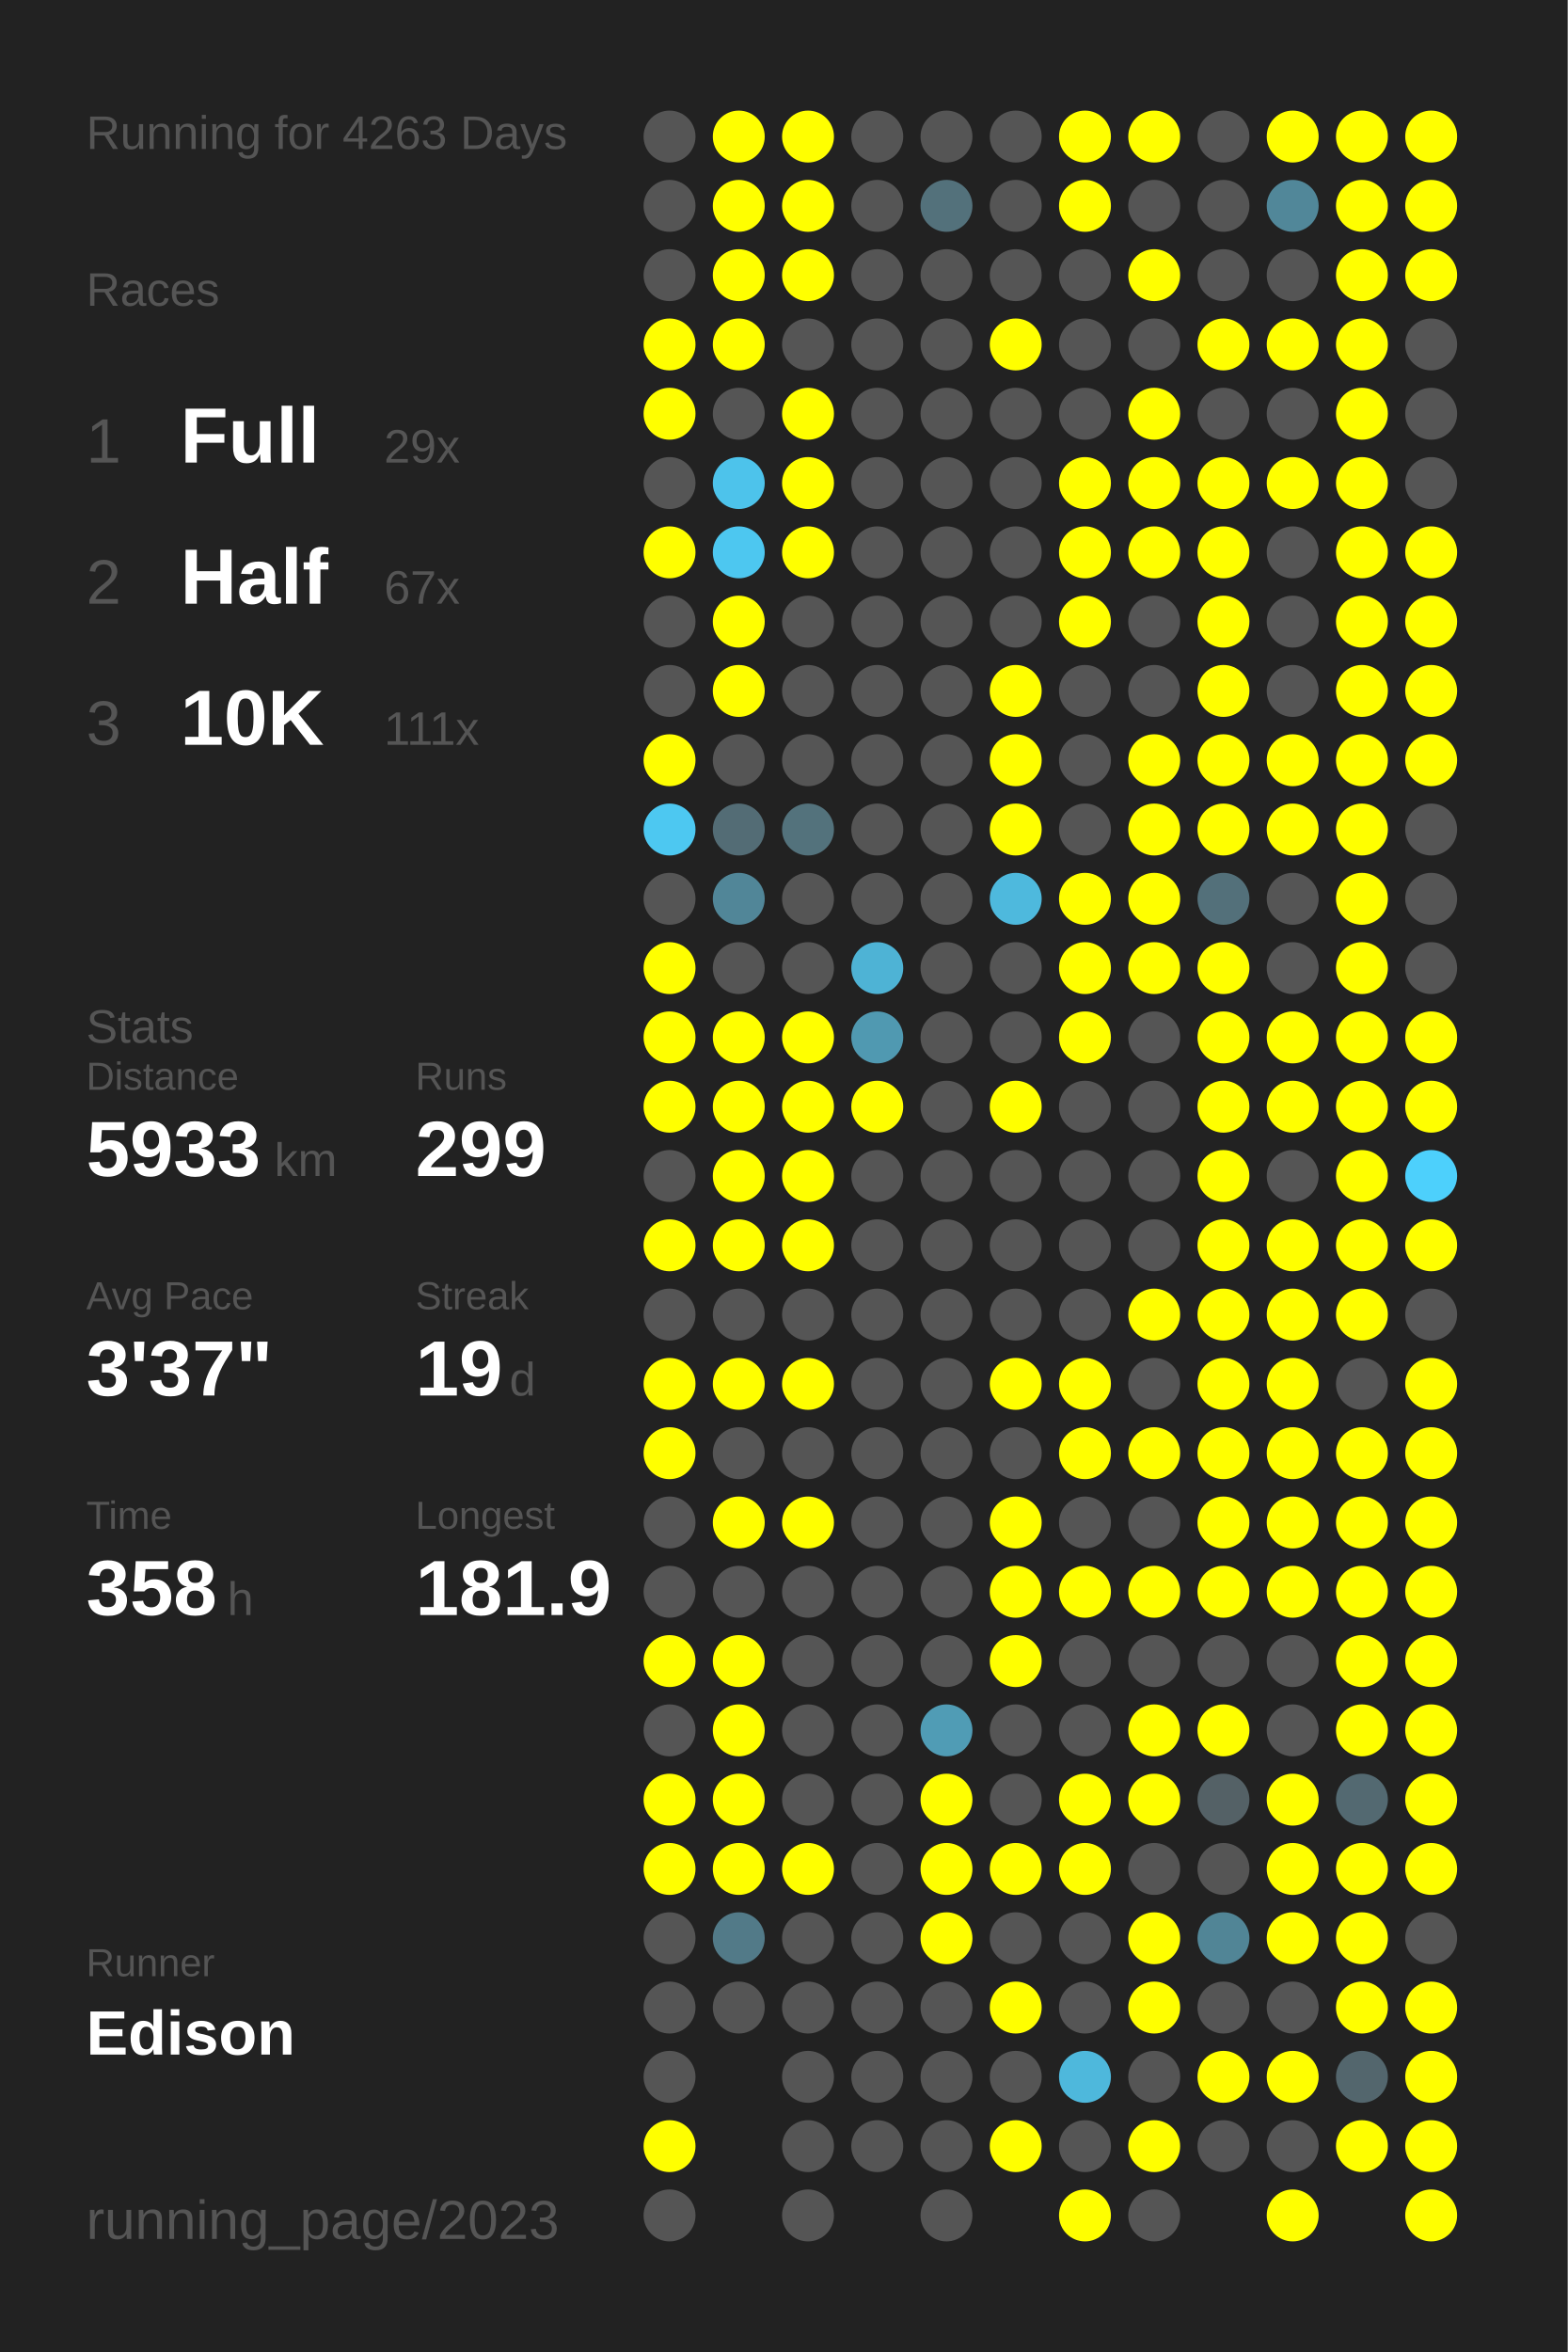
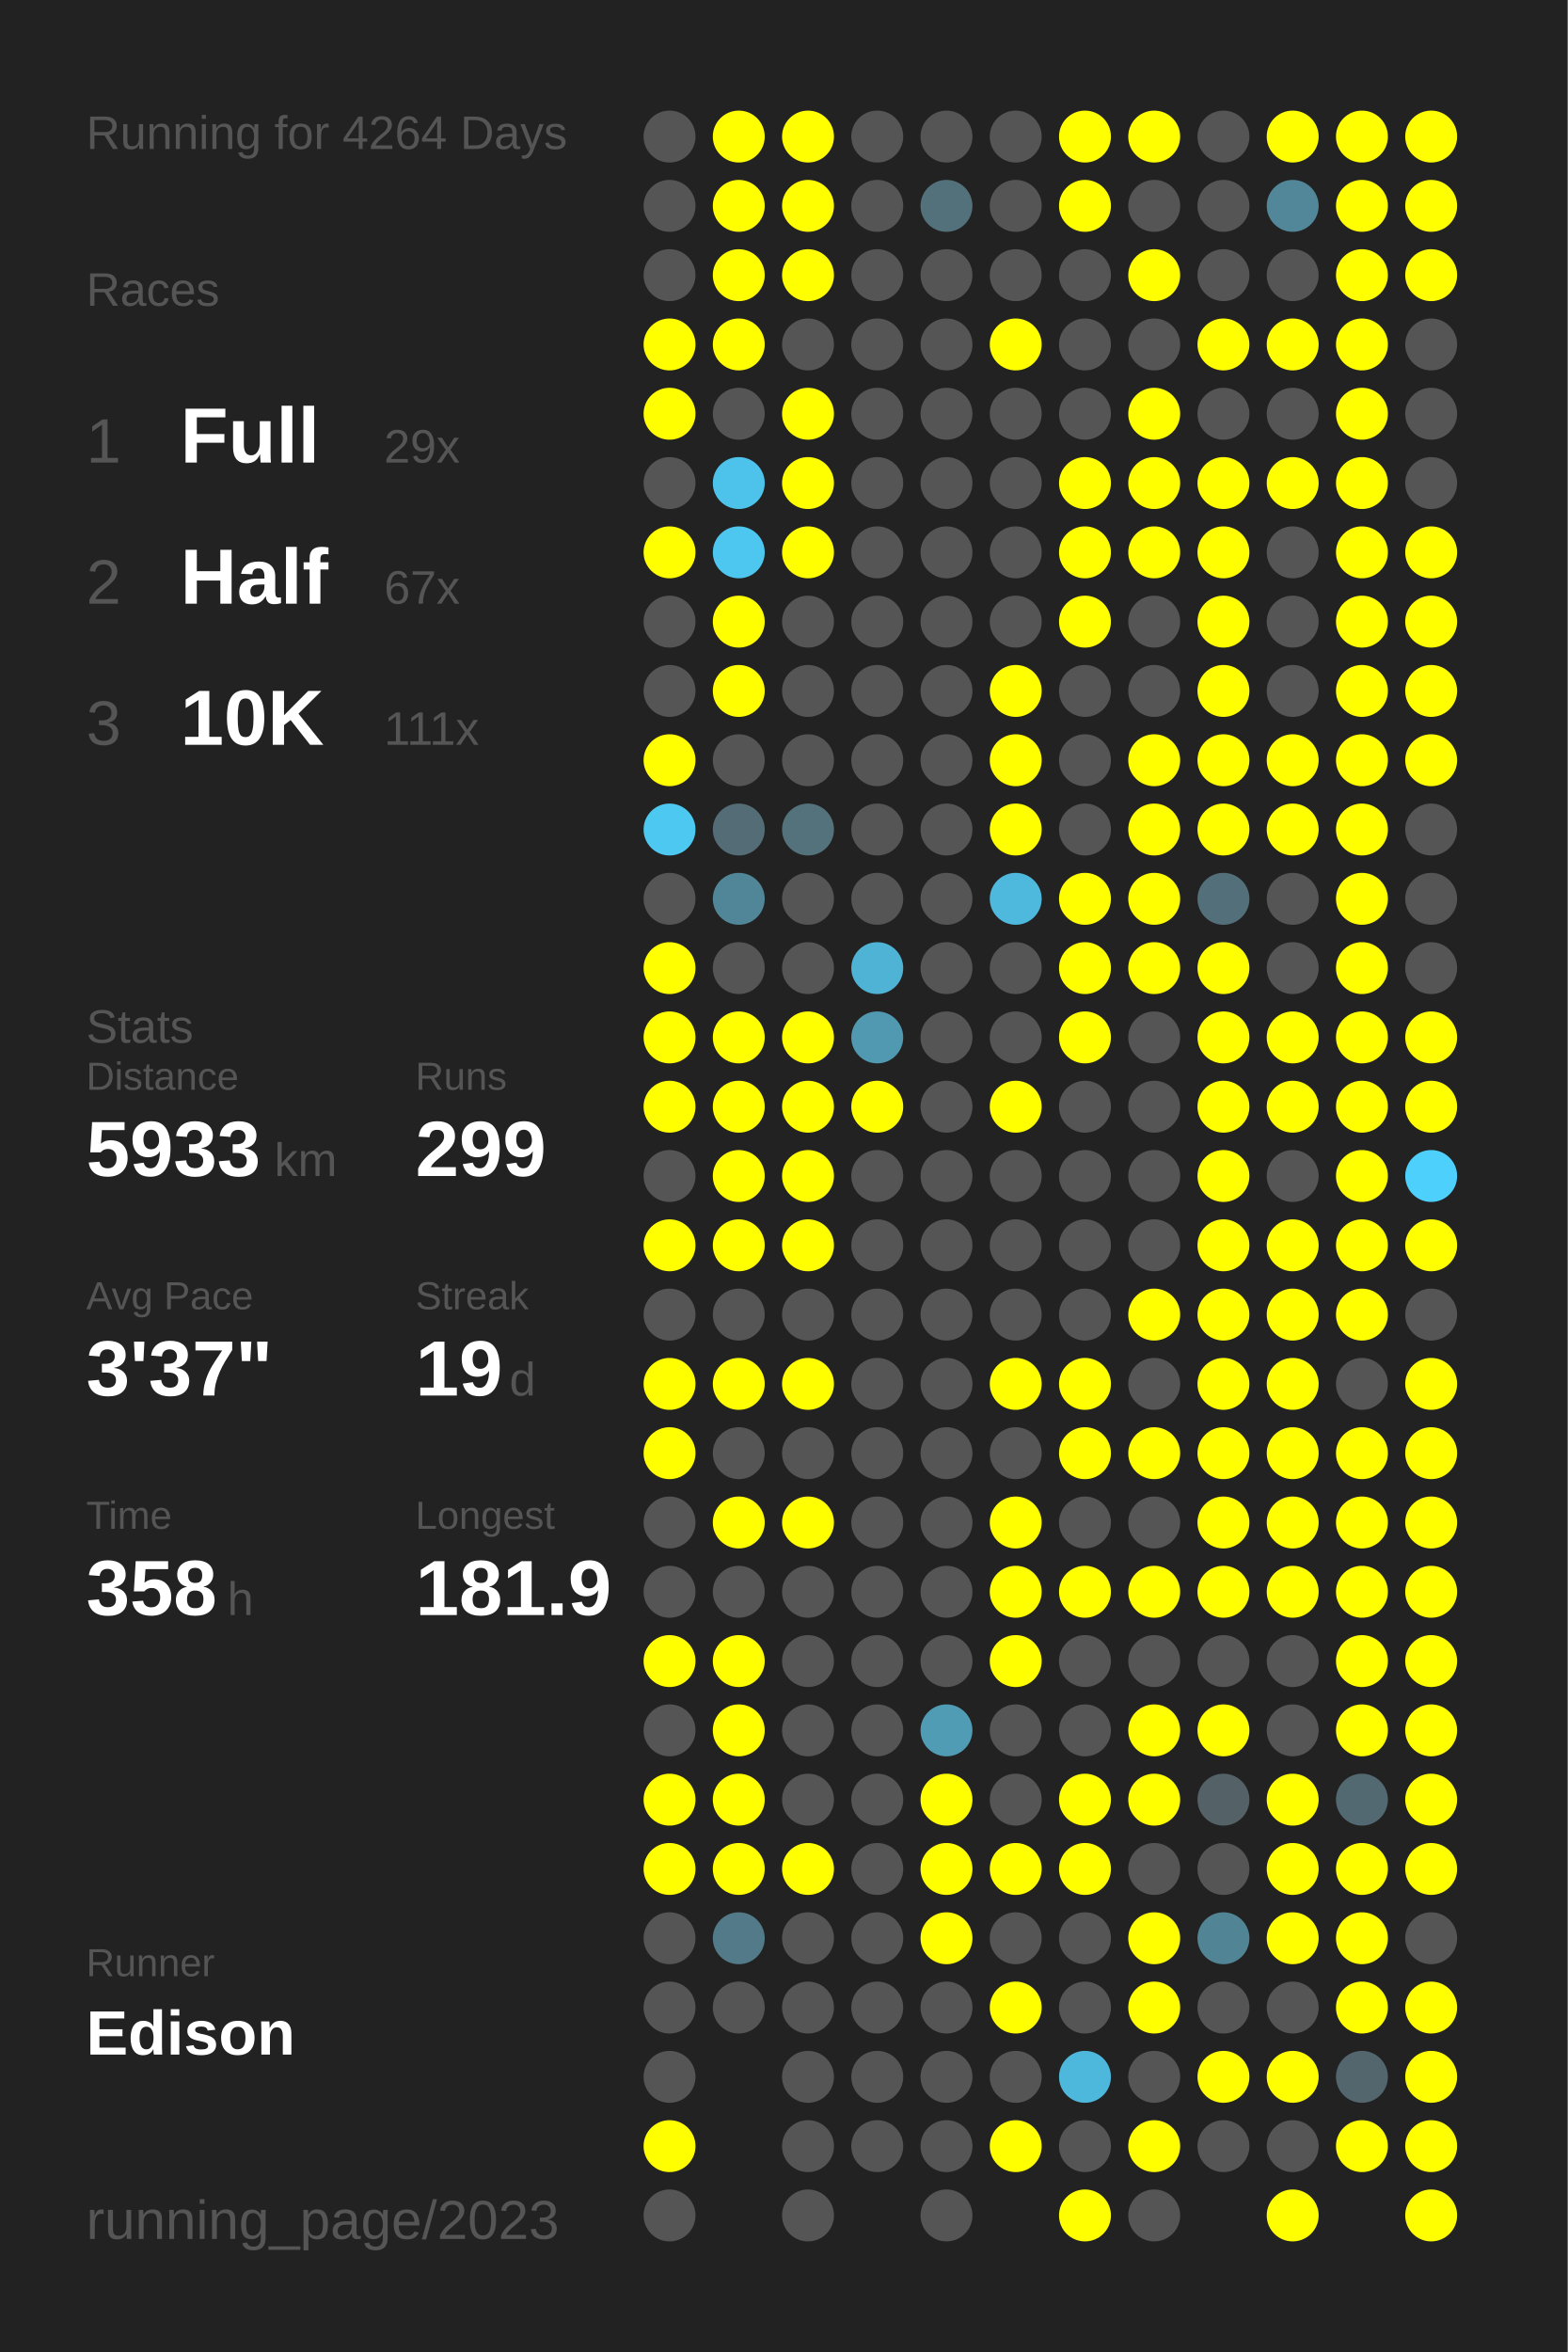
<svg xmlns="http://www.w3.org/2000/svg" baseProfile="full" height="300mm" version="1.1" viewBox="0,0,200,300" width="200mm">
  <defs />
  <rect fill="#222222" height="300" width="200" x="0" y="0" />
-   <text fill="#555555" style="font-size:6px; font-family:Arial;" x="11" y="19">Running for 4263 Days</text>
+   <text fill="#555555" style="font-size:6px; font-family:Arial;" x="11" y="19">Running for 4264 Days</text>
  <text fill="#555555" style="font-size:6px; font-family:Arial;" x="11" y="39">Races</text>
  <text fill="#555555" style="font-size:8px; font-family:Arial;" x="11" y="59">1</text>
  <text fill="#FFFFFF" style="font-size:10px; font-family:Arial; font-weight:bold;" x="23" y="59">Full</text>
  <text fill="#555555" style="font-size:6px; font-family:Arial;" x="49" y="59">29x</text>
  <text fill="#555555" style="font-size:8px; font-family:Arial;" x="11" y="77">2</text>
  <text fill="#FFFFFF" style="font-size:10px; font-family:Arial; font-weight:bold;" x="23" y="77">Half</text>
  <text fill="#555555" style="font-size:6px; font-family:Arial;" x="49" y="77">67x</text>
  <text fill="#555555" style="font-size:8px; font-family:Arial;" x="11" y="95">3</text>
  <text fill="#FFFFFF" style="font-size:10px; font-family:Arial; font-weight:bold;" x="23" y="95">10K</text>
  <text fill="#555555" style="font-size:6px; font-family:Arial;" x="49" y="95">111x</text>
  <text fill="#555555" style="font-size:6px; font-family:Arial;" x="11" y="133">Stats</text>
  <text fill="#555555" style="font-size:5px; font-family:Arial;" x="11" y="139">Distance</text>
  <text fill="#FFFFFF" style="font-size:10px; font-family:Arial; font-weight:bold;" x="11" y="150">5933</text>
  <text fill="#555555" style="font-size:6px; font-family:Arial;" x="35" y="150">km</text>
  <text fill="#555555" style="font-size:5px; font-family:Arial;" x="53" y="139">Runs</text>
  <text fill="#FFFFFF" style="font-size:10px; font-family:Arial; font-weight:bold;" x="53" y="150">299</text>
  <text fill="#555555" style="font-size:5px; font-family:Arial;" x="11" y="167">Avg Pace</text>
  <text fill="#FFFFFF" style="font-size:10px; font-family:Arial; font-weight:bold;" x="11" y="178">3'37"</text>
  <text fill="#555555" style="font-size:5px; font-family:Arial;" x="53" y="167">Streak</text>
  <text fill="#FFFFFF" style="font-size:10px; font-family:Arial; font-weight:bold;" x="53" y="178">19</text>
  <text fill="#555555" style="font-size:6px; font-family:Arial;" x="65" y="178">d</text>
  <text fill="#555555" style="font-size:5px; font-family:Arial;" x="11" y="195">Time</text>
  <text fill="#FFFFFF" style="font-size:10px; font-family:Arial; font-weight:bold;" x="11" y="206">358</text>
  <text fill="#555555" style="font-size:6px; font-family:Arial;" x="29" y="206">h</text>
  <text fill="#555555" style="font-size:5px; font-family:Arial;" x="53" y="195">Longest</text>
  <text fill="#FFFFFF" style="font-size:10px; font-family:Arial; font-weight:bold;" x="53" y="206">181.9</text>
  <text fill="#555555" style="font-size:5px; font-family:Arial;" x="11" y="252.065">Runner</text>
  <text fill="#FFFFFF" style="font-size:8px; font-family:Arial; font-weight:bold;" x="11" y="262.065">Edison</text>
  <text fill="#555555" style="font-size:7px; font-family:Arial;" x="11" y="285.581">running_page/2023</text>
  <circle cx="85.417" cy="17.419" fill="#555555" r="3.312" />
  <circle cx="85.417" cy="26.258" fill="#555555" r="3.312" />
  <circle cx="85.417" cy="35.097" fill="#555555" r="3.312" />
  <circle cx="85.417" cy="43.935" fill="#FFFF00" r="3.312" />
  <circle cx="85.417" cy="52.774" fill="#FFFF00" r="3.312" />
  <circle cx="85.417" cy="61.613" fill="#555555" r="3.312" />
  <circle cx="85.417" cy="70.452" fill="#FFFF00" r="3.312" />
  <circle cx="85.417" cy="79.29" fill="#555555" r="3.312" />
  <circle cx="85.417" cy="88.129" fill="#555555" r="3.312" />
  <circle cx="85.417" cy="96.968" fill="#FFFF00" r="3.312" />
  <circle cx="85.417" cy="105.806" fill="#4dc8f1" r="3.312" />
  <circle cx="85.417" cy="114.645" fill="#555555" r="3.312" />
  <circle cx="85.417" cy="123.484" fill="#FFFF00" r="3.312" />
  <circle cx="85.417" cy="132.323" fill="#FFFF00" r="3.312" />
  <circle cx="85.417" cy="141.161" fill="#FFFF00" r="3.312" />
  <circle cx="85.417" cy="150" fill="#555555" r="3.312" />
  <circle cx="85.417" cy="158.839" fill="#FFFF00" r="3.312" />
  <circle cx="85.417" cy="167.677" fill="#555555" r="3.312" />
  <circle cx="85.417" cy="176.516" fill="#FFFF00" r="3.312" />
  <circle cx="85.417" cy="185.355" fill="#FFFF00" r="3.312" />
  <circle cx="85.417" cy="194.194" fill="#555555" r="3.312" />
  <circle cx="85.417" cy="203.032" fill="#555555" r="3.312" />
  <circle cx="85.417" cy="211.871" fill="#FFFF00" r="3.312" />
  <circle cx="85.417" cy="220.71" fill="#555555" r="3.312" />
  <circle cx="85.417" cy="229.548" fill="#FFFF00" r="3.312" />
  <circle cx="85.417" cy="238.387" fill="#FFFF00" r="3.312" />
  <circle cx="85.417" cy="247.226" fill="#555555" r="3.312" />
  <circle cx="85.417" cy="256.065" fill="#555555" r="3.312" />
  <circle cx="85.417" cy="264.903" fill="#555555" r="3.312" />
  <circle cx="85.417" cy="273.742" fill="#FFFF00" r="3.312" />
  <circle cx="85.417" cy="282.581" fill="#555555" r="3.312" />
  <circle cx="94.25" cy="17.419" fill="#FFFF00" r="3.312" />
  <circle cx="94.25" cy="26.258" fill="#FFFF00" r="3.312" />
  <circle cx="94.25" cy="35.097" fill="#FFFF00" r="3.312" />
  <circle cx="94.25" cy="43.935" fill="#FFFF00" r="3.312" />
  <circle cx="94.25" cy="52.774" fill="#555555" r="3.312" />
  <circle cx="94.25" cy="61.613" fill="#4dc3eb" r="3.312" />
  <circle cx="94.25" cy="70.452" fill="#4dc7f0" r="3.312" />
  <circle cx="94.25" cy="79.29" fill="#FFFF00" r="3.312" />
  <circle cx="94.25" cy="88.129" fill="#FFFF00" r="3.312" />
  <circle cx="94.25" cy="96.968" fill="#555555" r="3.312" />
  <circle cx="94.25" cy="105.806" fill="#536c75" r="3.312" />
  <circle cx="94.25" cy="114.645" fill="#518698" r="3.312" />
  <circle cx="94.25" cy="123.484" fill="#555555" r="3.312" />
  <circle cx="94.25" cy="132.323" fill="#FFFF00" r="3.312" />
  <circle cx="94.25" cy="141.161" fill="#FFFF00" r="3.312" />
  <circle cx="94.25" cy="150" fill="#FFFF00" r="3.312" />
  <circle cx="94.25" cy="158.839" fill="#FFFF00" r="3.312" />
  <circle cx="94.25" cy="167.677" fill="#555555" r="3.312" />
  <circle cx="94.25" cy="176.516" fill="#FFFF00" r="3.312" />
  <circle cx="94.25" cy="185.355" fill="#555555" r="3.312" />
  <circle cx="94.25" cy="194.194" fill="#FFFF00" r="3.312" />
  <circle cx="94.25" cy="203.032" fill="#555555" r="3.312" />
  <circle cx="94.25" cy="211.871" fill="#FFFF00" r="3.312" />
  <circle cx="94.25" cy="220.71" fill="#FFFF00" r="3.312" />
  <circle cx="94.25" cy="229.548" fill="#FFFF00" r="3.312" />
  <circle cx="94.25" cy="238.387" fill="#FFFF00" r="3.312" />
  <circle cx="94.25" cy="247.226" fill="#527a88" r="3.312" />
  <circle cx="94.25" cy="256.065" fill="#555555" r="3.312" />
  <circle cx="103.083" cy="17.419" fill="#FFFF00" r="3.312" />
  <circle cx="103.083" cy="26.258" fill="#FFFF00" r="3.312" />
  <circle cx="103.083" cy="35.097" fill="#FFFF00" r="3.312" />
  <circle cx="103.083" cy="43.935" fill="#555555" r="3.312" />
  <circle cx="103.083" cy="52.774" fill="#FFFF00" r="3.312" />
  <circle cx="103.083" cy="61.613" fill="#FFFF00" r="3.312" />
  <circle cx="103.083" cy="70.452" fill="#FFFF00" r="3.312" />
  <circle cx="103.083" cy="79.29" fill="#555555" r="3.312" />
  <circle cx="103.083" cy="88.129" fill="#555555" r="3.312" />
  <circle cx="103.083" cy="96.968" fill="#555555" r="3.312" />
  <circle cx="103.083" cy="105.806" fill="#53727c" r="3.312" />
  <circle cx="103.083" cy="114.645" fill="#555555" r="3.312" />
  <circle cx="103.083" cy="123.484" fill="#555555" r="3.312" />
  <circle cx="103.083" cy="132.323" fill="#FFFF00" r="3.312" />
  <circle cx="103.083" cy="141.161" fill="#FFFF00" r="3.312" />
  <circle cx="103.083" cy="150" fill="#FFFF00" r="3.312" />
  <circle cx="103.083" cy="158.839" fill="#FFFF00" r="3.312" />
  <circle cx="103.083" cy="167.677" fill="#555555" r="3.312" />
  <circle cx="103.083" cy="176.516" fill="#FFFF00" r="3.312" />
  <circle cx="103.083" cy="185.355" fill="#555555" r="3.312" />
  <circle cx="103.083" cy="194.194" fill="#FFFF00" r="3.312" />
  <circle cx="103.083" cy="203.032" fill="#555555" r="3.312" />
  <circle cx="103.083" cy="211.871" fill="#555555" r="3.312" />
  <circle cx="103.083" cy="220.71" fill="#555555" r="3.312" />
  <circle cx="103.083" cy="229.548" fill="#555555" r="3.312" />
  <circle cx="103.083" cy="238.387" fill="#FFFF00" r="3.312" />
  <circle cx="103.083" cy="247.226" fill="#555555" r="3.312" />
  <circle cx="103.083" cy="256.065" fill="#555555" r="3.312" />
  <circle cx="103.083" cy="264.903" fill="#555555" r="3.312" />
  <circle cx="103.083" cy="273.742" fill="#555555" r="3.312" />
  <circle cx="103.083" cy="282.581" fill="#555555" r="3.312" />
  <circle cx="111.917" cy="17.419" fill="#555555" r="3.312" />
  <circle cx="111.917" cy="26.258" fill="#555555" r="3.312" />
  <circle cx="111.917" cy="35.097" fill="#555555" r="3.312" />
  <circle cx="111.917" cy="43.935" fill="#555555" r="3.312" />
  <circle cx="111.917" cy="52.774" fill="#555555" r="3.312" />
  <circle cx="111.917" cy="61.613" fill="#555555" r="3.312" />
  <circle cx="111.917" cy="70.452" fill="#555555" r="3.312" />
  <circle cx="111.917" cy="79.29" fill="#555555" r="3.312" />
  <circle cx="111.917" cy="88.129" fill="#555555" r="3.312" />
  <circle cx="111.917" cy="96.968" fill="#555555" r="3.312" />
  <circle cx="111.917" cy="105.806" fill="#555555" r="3.312" />
  <circle cx="111.917" cy="114.645" fill="#555555" r="3.312" />
  <circle cx="111.917" cy="123.484" fill="#4eb3d5" r="3.312" />
  <circle cx="111.917" cy="132.323" fill="#5099b1" r="3.312" />
  <circle cx="111.917" cy="141.161" fill="#FFFF00" r="3.312" />
  <circle cx="111.917" cy="150" fill="#555555" r="3.312" />
  <circle cx="111.917" cy="158.839" fill="#555555" r="3.312" />
  <circle cx="111.917" cy="167.677" fill="#555555" r="3.312" />
  <circle cx="111.917" cy="176.516" fill="#555555" r="3.312" />
  <circle cx="111.917" cy="185.355" fill="#555555" r="3.312" />
  <circle cx="111.917" cy="194.194" fill="#555555" r="3.312" />
  <circle cx="111.917" cy="203.032" fill="#555555" r="3.312" />
  <circle cx="111.917" cy="211.871" fill="#555555" r="3.312" />
  <circle cx="111.917" cy="220.71" fill="#555555" r="3.312" />
  <circle cx="111.917" cy="229.548" fill="#555555" r="3.312" />
  <circle cx="111.917" cy="238.387" fill="#555555" r="3.312" />
  <circle cx="111.917" cy="247.226" fill="#555555" r="3.312" />
  <circle cx="111.917" cy="256.065" fill="#555555" r="3.312" />
  <circle cx="111.917" cy="264.903" fill="#555555" r="3.312" />
  <circle cx="111.917" cy="273.742" fill="#555555" r="3.312" />
  <circle cx="120.75" cy="17.419" fill="#555555" r="3.312" />
  <circle cx="120.75" cy="26.258" fill="#53717b" r="3.312" />
  <circle cx="120.75" cy="35.097" fill="#555555" r="3.312" />
  <circle cx="120.75" cy="43.935" fill="#555555" r="3.312" />
  <circle cx="120.75" cy="52.774" fill="#555555" r="3.312" />
  <circle cx="120.75" cy="61.613" fill="#555555" r="3.312" />
  <circle cx="120.75" cy="70.452" fill="#555555" r="3.312" />
  <circle cx="120.75" cy="79.29" fill="#555555" r="3.312" />
  <circle cx="120.75" cy="88.129" fill="#555555" r="3.312" />
  <circle cx="120.75" cy="96.968" fill="#555555" r="3.312" />
  <circle cx="120.75" cy="105.806" fill="#555555" r="3.312" />
  <circle cx="120.75" cy="114.645" fill="#555555" r="3.312" />
  <circle cx="120.75" cy="123.484" fill="#555555" r="3.312" />
  <circle cx="120.75" cy="132.323" fill="#555555" r="3.312" />
  <circle cx="120.75" cy="141.161" fill="#555555" r="3.312" />
  <circle cx="120.75" cy="150" fill="#555555" r="3.312" />
  <circle cx="120.75" cy="158.839" fill="#555555" r="3.312" />
  <circle cx="120.75" cy="167.677" fill="#555555" r="3.312" />
  <circle cx="120.75" cy="176.516" fill="#555555" r="3.312" />
  <circle cx="120.75" cy="185.355" fill="#555555" r="3.312" />
  <circle cx="120.75" cy="194.194" fill="#555555" r="3.312" />
  <circle cx="120.75" cy="203.032" fill="#555555" r="3.312" />
  <circle cx="120.75" cy="211.871" fill="#555555" r="3.312" />
  <circle cx="120.75" cy="220.71" fill="#509cb5" r="3.312" />
  <circle cx="120.75" cy="229.548" fill="#FFFF00" r="3.312" />
  <circle cx="120.75" cy="238.387" fill="#FFFF00" r="3.312" />
  <circle cx="120.75" cy="247.226" fill="#FFFF00" r="3.312" />
  <circle cx="120.75" cy="256.065" fill="#555555" r="3.312" />
  <circle cx="120.75" cy="264.903" fill="#555555" r="3.312" />
  <circle cx="120.75" cy="273.742" fill="#555555" r="3.312" />
  <circle cx="120.75" cy="282.581" fill="#555555" r="3.312" />
  <circle cx="129.583" cy="17.419" fill="#555555" r="3.312" />
  <circle cx="129.583" cy="26.258" fill="#555555" r="3.312" />
  <circle cx="129.583" cy="35.097" fill="#555555" r="3.312" />
  <circle cx="129.583" cy="43.935" fill="#FFFF00" r="3.312" />
  <circle cx="129.583" cy="52.774" fill="#555555" r="3.312" />
  <circle cx="129.583" cy="61.613" fill="#555555" r="3.312" />
  <circle cx="129.583" cy="70.452" fill="#555555" r="3.312" />
  <circle cx="129.583" cy="79.29" fill="#555555" r="3.312" />
  <circle cx="129.583" cy="88.129" fill="#FFFF00" r="3.312" />
  <circle cx="129.583" cy="96.968" fill="#FFFF00" r="3.312" />
  <circle cx="129.583" cy="105.806" fill="#FFFF00" r="3.312" />
  <circle cx="129.583" cy="114.645" fill="#4eb9dd" r="3.312" />
  <circle cx="129.583" cy="123.484" fill="#555555" r="3.312" />
  <circle cx="129.583" cy="132.323" fill="#555555" r="3.312" />
  <circle cx="129.583" cy="141.161" fill="#FFFF00" r="3.312" />
  <circle cx="129.583" cy="150" fill="#555555" r="3.312" />
  <circle cx="129.583" cy="158.839" fill="#555555" r="3.312" />
  <circle cx="129.583" cy="167.677" fill="#555555" r="3.312" />
  <circle cx="129.583" cy="176.516" fill="#FFFF00" r="3.312" />
  <circle cx="129.583" cy="185.355" fill="#555555" r="3.312" />
  <circle cx="129.583" cy="194.194" fill="#FFFF00" r="3.312" />
  <circle cx="129.583" cy="203.032" fill="#FFFF00" r="3.312" />
  <circle cx="129.583" cy="211.871" fill="#FFFF00" r="3.312" />
  <circle cx="129.583" cy="220.71" fill="#555555" r="3.312" />
  <circle cx="129.583" cy="229.548" fill="#555555" r="3.312" />
  <circle cx="129.583" cy="238.387" fill="#FFFF00" r="3.312" />
  <circle cx="129.583" cy="247.226" fill="#555555" r="3.312" />
  <circle cx="129.583" cy="256.065" fill="#FFFF00" r="3.312" />
  <circle cx="129.583" cy="264.903" fill="#555555" r="3.312" />
  <circle cx="129.583" cy="273.742" fill="#FFFF00" r="3.312" />
  <circle cx="138.417" cy="17.419" fill="#FFFF00" r="3.312" />
  <circle cx="138.417" cy="26.258" fill="#FFFF00" r="3.312" />
  <circle cx="138.417" cy="35.097" fill="#555555" r="3.312" />
  <circle cx="138.417" cy="43.935" fill="#555555" r="3.312" />
  <circle cx="138.417" cy="52.774" fill="#555555" r="3.312" />
  <circle cx="138.417" cy="61.613" fill="#FFFF00" r="3.312" />
  <circle cx="138.417" cy="70.452" fill="#FFFF00" r="3.312" />
  <circle cx="138.417" cy="79.29" fill="#FFFF00" r="3.312" />
  <circle cx="138.417" cy="88.129" fill="#555555" r="3.312" />
  <circle cx="138.417" cy="96.968" fill="#555555" r="3.312" />
  <circle cx="138.417" cy="105.806" fill="#555555" r="3.312" />
  <circle cx="138.417" cy="114.645" fill="#FFFF00" r="3.312" />
  <circle cx="138.417" cy="123.484" fill="#FFFF00" r="3.312" />
  <circle cx="138.417" cy="132.323" fill="#FFFF00" r="3.312" />
  <circle cx="138.417" cy="141.161" fill="#555555" r="3.312" />
  <circle cx="138.417" cy="150" fill="#555555" r="3.312" />
  <circle cx="138.417" cy="158.839" fill="#555555" r="3.312" />
  <circle cx="138.417" cy="167.677" fill="#555555" r="3.312" />
  <circle cx="138.417" cy="176.516" fill="#FFFF00" r="3.312" />
  <circle cx="138.417" cy="185.355" fill="#FFFF00" r="3.312" />
  <circle cx="138.417" cy="194.194" fill="#555555" r="3.312" />
  <circle cx="138.417" cy="203.032" fill="#FFFF00" r="3.312" />
  <circle cx="138.417" cy="211.871" fill="#555555" r="3.312" />
  <circle cx="138.417" cy="220.71" fill="#555555" r="3.312" />
  <circle cx="138.417" cy="229.548" fill="#FFFF00" r="3.312" />
  <circle cx="138.417" cy="238.387" fill="#FFFF00" r="3.312" />
  <circle cx="138.417" cy="247.226" fill="#555555" r="3.312" />
  <circle cx="138.417" cy="256.065" fill="#555555" r="3.312" />
  <circle cx="138.417" cy="264.903" fill="#4eb8dc" r="3.312" />
  <circle cx="138.417" cy="273.742" fill="#555555" r="3.312" />
  <circle cx="138.417" cy="282.581" fill="#FFFF00" r="3.312" />
  <circle cx="147.25" cy="17.419" fill="#FFFF00" r="3.312" />
  <circle cx="147.25" cy="26.258" fill="#555555" r="3.312" />
  <circle cx="147.25" cy="35.097" fill="#FFFF00" r="3.312" />
  <circle cx="147.25" cy="43.935" fill="#555555" r="3.312" />
  <circle cx="147.25" cy="52.774" fill="#FFFF00" r="3.312" />
  <circle cx="147.25" cy="61.613" fill="#FFFF00" r="3.312" />
  <circle cx="147.25" cy="70.452" fill="#FFFF00" r="3.312" />
  <circle cx="147.25" cy="79.29" fill="#555555" r="3.312" />
  <circle cx="147.25" cy="88.129" fill="#555555" r="3.312" />
  <circle cx="147.25" cy="96.968" fill="#FFFF00" r="3.312" />
  <circle cx="147.25" cy="105.806" fill="#FFFF00" r="3.312" />
  <circle cx="147.25" cy="114.645" fill="#FFFF00" r="3.312" />
  <circle cx="147.25" cy="123.484" fill="#FFFF00" r="3.312" />
  <circle cx="147.25" cy="132.323" fill="#555555" r="3.312" />
  <circle cx="147.25" cy="141.161" fill="#555555" r="3.312" />
  <circle cx="147.25" cy="150" fill="#555555" r="3.312" />
  <circle cx="147.25" cy="158.839" fill="#555555" r="3.312" />
  <circle cx="147.25" cy="167.677" fill="#FFFF00" r="3.312" />
  <circle cx="147.25" cy="176.516" fill="#555555" r="3.312" />
  <circle cx="147.25" cy="185.355" fill="#FFFF00" r="3.312" />
  <circle cx="147.25" cy="194.194" fill="#555555" r="3.312" />
  <circle cx="147.25" cy="203.032" fill="#FFFF00" r="3.312" />
  <circle cx="147.25" cy="211.871" fill="#555555" r="3.312" />
  <circle cx="147.25" cy="220.71" fill="#FFFF00" r="3.312" />
  <circle cx="147.25" cy="229.548" fill="#FFFF00" r="3.312" />
  <circle cx="147.25" cy="238.387" fill="#555555" r="3.312" />
  <circle cx="147.25" cy="247.226" fill="#FFFF00" r="3.312" />
  <circle cx="147.25" cy="256.065" fill="#FFFF00" r="3.312" />
  <circle cx="147.25" cy="264.903" fill="#555555" r="3.312" />
  <circle cx="147.25" cy="273.742" fill="#FFFF00" r="3.312" />
  <circle cx="147.25" cy="282.581" fill="#555555" r="3.312" />
  <circle cx="156.083" cy="17.419" fill="#555555" r="3.312" />
  <circle cx="156.083" cy="26.258" fill="#555555" r="3.312" />
  <circle cx="156.083" cy="35.097" fill="#555555" r="3.312" />
  <circle cx="156.083" cy="43.935" fill="#FFFF00" r="3.312" />
  <circle cx="156.083" cy="52.774" fill="#555555" r="3.312" />
  <circle cx="156.083" cy="61.613" fill="#FFFF00" r="3.312" />
  <circle cx="156.083" cy="70.452" fill="#FFFF00" r="3.312" />
  <circle cx="156.083" cy="79.29" fill="#FFFF00" r="3.312" />
  <circle cx="156.083" cy="88.129" fill="#FFFF00" r="3.312" />
  <circle cx="156.083" cy="96.968" fill="#FFFF00" r="3.312" />
  <circle cx="156.083" cy="105.806" fill="#FFFF00" r="3.312" />
  <circle cx="156.083" cy="114.645" fill="#53707a" r="3.312" />
  <circle cx="156.083" cy="123.484" fill="#FFFF00" r="3.312" />
  <circle cx="156.083" cy="132.323" fill="#FFFF00" r="3.312" />
  <circle cx="156.083" cy="141.161" fill="#FFFF00" r="3.312" />
  <circle cx="156.083" cy="150" fill="#FFFF00" r="3.312" />
  <circle cx="156.083" cy="158.839" fill="#FFFF00" r="3.312" />
  <circle cx="156.083" cy="167.677" fill="#FFFF00" r="3.312" />
  <circle cx="156.083" cy="176.516" fill="#FFFF00" r="3.312" />
  <circle cx="156.083" cy="185.355" fill="#FFFF00" r="3.312" />
  <circle cx="156.083" cy="194.194" fill="#FFFF00" r="3.312" />
  <circle cx="156.083" cy="203.032" fill="#FFFF00" r="3.312" />
  <circle cx="156.083" cy="211.871" fill="#555555" r="3.312" />
  <circle cx="156.083" cy="220.71" fill="#FFFF00" r="3.312" />
  <circle cx="156.083" cy="229.548" fill="#546166" r="3.312" />
  <circle cx="156.083" cy="238.387" fill="#555555" r="3.312" />
  <circle cx="156.083" cy="247.226" fill="#518596" r="3.312" />
  <circle cx="156.083" cy="256.065" fill="#555555" r="3.312" />
  <circle cx="156.083" cy="264.903" fill="#FFFF00" r="3.312" />
  <circle cx="156.083" cy="273.742" fill="#555555" r="3.312" />
  <circle cx="164.917" cy="17.419" fill="#FFFF00" r="3.312" />
  <circle cx="164.917" cy="26.258" fill="#518799" r="3.312" />
  <circle cx="164.917" cy="35.097" fill="#555555" r="3.312" />
  <circle cx="164.917" cy="43.935" fill="#FFFF00" r="3.312" />
  <circle cx="164.917" cy="52.774" fill="#555555" r="3.312" />
  <circle cx="164.917" cy="61.613" fill="#FFFF00" r="3.312" />
  <circle cx="164.917" cy="70.452" fill="#555555" r="3.312" />
  <circle cx="164.917" cy="79.29" fill="#555555" r="3.312" />
  <circle cx="164.917" cy="88.129" fill="#555555" r="3.312" />
  <circle cx="164.917" cy="96.968" fill="#FFFF00" r="3.312" />
  <circle cx="164.917" cy="105.806" fill="#FFFF00" r="3.312" />
  <circle cx="164.917" cy="114.645" fill="#555555" r="3.312" />
  <circle cx="164.917" cy="123.484" fill="#555555" r="3.312" />
  <circle cx="164.917" cy="132.323" fill="#FFFF00" r="3.312" />
  <circle cx="164.917" cy="141.161" fill="#FFFF00" r="3.312" />
  <circle cx="164.917" cy="150" fill="#555555" r="3.312" />
  <circle cx="164.917" cy="158.839" fill="#FFFF00" r="3.312" />
  <circle cx="164.917" cy="167.677" fill="#FFFF00" r="3.312" />
  <circle cx="164.917" cy="176.516" fill="#FFFF00" r="3.312" />
  <circle cx="164.917" cy="185.355" fill="#FFFF00" r="3.312" />
  <circle cx="164.917" cy="194.194" fill="#FFFF00" r="3.312" />
  <circle cx="164.917" cy="203.032" fill="#FFFF00" r="3.312" />
  <circle cx="164.917" cy="211.871" fill="#555555" r="3.312" />
  <circle cx="164.917" cy="220.71" fill="#555555" r="3.312" />
  <circle cx="164.917" cy="229.548" fill="#FFFF00" r="3.312" />
  <circle cx="164.917" cy="238.387" fill="#FFFF00" r="3.312" />
  <circle cx="164.917" cy="247.226" fill="#FFFF00" r="3.312" />
  <circle cx="164.917" cy="256.065" fill="#555555" r="3.312" />
  <circle cx="164.917" cy="264.903" fill="#FFFF00" r="3.312" />
  <circle cx="164.917" cy="273.742" fill="#555555" r="3.312" />
  <circle cx="164.917" cy="282.581" fill="#FFFF00" r="3.312" />
  <circle cx="173.75" cy="17.419" fill="#FFFF00" r="3.312" />
  <circle cx="173.75" cy="26.258" fill="#FFFF00" r="3.312" />
  <circle cx="173.75" cy="35.097" fill="#FFFF00" r="3.312" />
  <circle cx="173.75" cy="43.935" fill="#FFFF00" r="3.312" />
  <circle cx="173.75" cy="52.774" fill="#FFFF00" r="3.312" />
  <circle cx="173.75" cy="61.613" fill="#FFFF00" r="3.312" />
  <circle cx="173.75" cy="70.452" fill="#FFFF00" r="3.312" />
  <circle cx="173.75" cy="79.29" fill="#FFFF00" r="3.312" />
  <circle cx="173.75" cy="88.129" fill="#FFFF00" r="3.312" />
  <circle cx="173.75" cy="96.968" fill="#FFFF00" r="3.312" />
  <circle cx="173.75" cy="105.806" fill="#FFFF00" r="3.312" />
  <circle cx="173.75" cy="114.645" fill="#FFFF00" r="3.312" />
  <circle cx="173.75" cy="123.484" fill="#FFFF00" r="3.312" />
  <circle cx="173.75" cy="132.323" fill="#FFFF00" r="3.312" />
  <circle cx="173.75" cy="141.161" fill="#FFFF00" r="3.312" />
  <circle cx="173.75" cy="150" fill="#FFFF00" r="3.312" />
  <circle cx="173.75" cy="158.839" fill="#FFFF00" r="3.312" />
  <circle cx="173.75" cy="167.677" fill="#FFFF00" r="3.312" />
  <circle cx="173.75" cy="176.516" fill="#555555" r="3.312" />
  <circle cx="173.75" cy="185.355" fill="#FFFF00" r="3.312" />
  <circle cx="173.75" cy="194.194" fill="#FFFF00" r="3.312" />
  <circle cx="173.75" cy="203.032" fill="#FFFF00" r="3.312" />
  <circle cx="173.75" cy="211.871" fill="#FFFF00" r="3.312" />
  <circle cx="173.75" cy="220.71" fill="#FFFF00" r="3.312" />
  <circle cx="173.75" cy="229.548" fill="#536971" r="3.312" />
  <circle cx="173.75" cy="238.387" fill="#FFFF00" r="3.312" />
  <circle cx="173.75" cy="247.226" fill="#FFFF00" r="3.312" />
  <circle cx="173.75" cy="256.065" fill="#FFFF00" r="3.312" />
  <circle cx="173.75" cy="264.903" fill="#53666d" r="3.312" />
  <circle cx="173.75" cy="273.742" fill="#FFFF00" r="3.312" />
  <circle cx="182.583" cy="17.419" fill="#FFFF00" r="3.312" />
  <circle cx="182.583" cy="26.258" fill="#FFFF00" r="3.312" />
  <circle cx="182.583" cy="35.097" fill="#FFFF00" r="3.312" />
  <circle cx="182.583" cy="43.935" fill="#555555" r="3.312" />
  <circle cx="182.583" cy="52.774" fill="#555555" r="3.312" />
  <circle cx="182.583" cy="61.613" fill="#555555" r="3.312" />
  <circle cx="182.583" cy="70.452" fill="#FFFF00" r="3.312" />
  <circle cx="182.583" cy="79.29" fill="#FFFF00" r="3.312" />
  <circle cx="182.583" cy="88.129" fill="#FFFF00" r="3.312" />
  <circle cx="182.583" cy="96.968" fill="#FFFF00" r="3.312" />
  <circle cx="182.583" cy="105.806" fill="#555555" r="3.312" />
  <circle cx="182.583" cy="114.645" fill="#555555" r="3.312" />
  <circle cx="182.583" cy="123.484" fill="#555555" r="3.312" />
  <circle cx="182.583" cy="132.323" fill="#FFFF00" r="3.312" />
  <circle cx="182.583" cy="141.161" fill="#FFFF00" r="3.312" />
  <circle cx="182.583" cy="150" fill="#4dd0fc" r="3.312" />
  <circle cx="182.583" cy="158.839" fill="#FFFF00" r="3.312" />
  <circle cx="182.583" cy="167.677" fill="#555555" r="3.312" />
  <circle cx="182.583" cy="176.516" fill="#FFFF00" r="3.312" />
  <circle cx="182.583" cy="185.355" fill="#FFFF00" r="3.312" />
  <circle cx="182.583" cy="194.194" fill="#FFFF00" r="3.312" />
  <circle cx="182.583" cy="203.032" fill="#FFFF00" r="3.312" />
  <circle cx="182.583" cy="211.871" fill="#FFFF00" r="3.312" />
  <circle cx="182.583" cy="220.71" fill="#FFFF00" r="3.312" />
  <circle cx="182.583" cy="229.548" fill="#FFFF00" r="3.312" />
  <circle cx="182.583" cy="238.387" fill="#FFFF00" r="3.312" />
  <circle cx="182.583" cy="247.226" fill="#555555" r="3.312" />
  <circle cx="182.583" cy="256.065" fill="#FFFF00" r="3.312" />
  <circle cx="182.583" cy="264.903" fill="#FFFF00" r="3.312" />
  <circle cx="182.583" cy="273.742" fill="#FFFF00" r="3.312" />
  <circle cx="182.583" cy="282.581" fill="#FFFF00" r="3.312" />
</svg>
